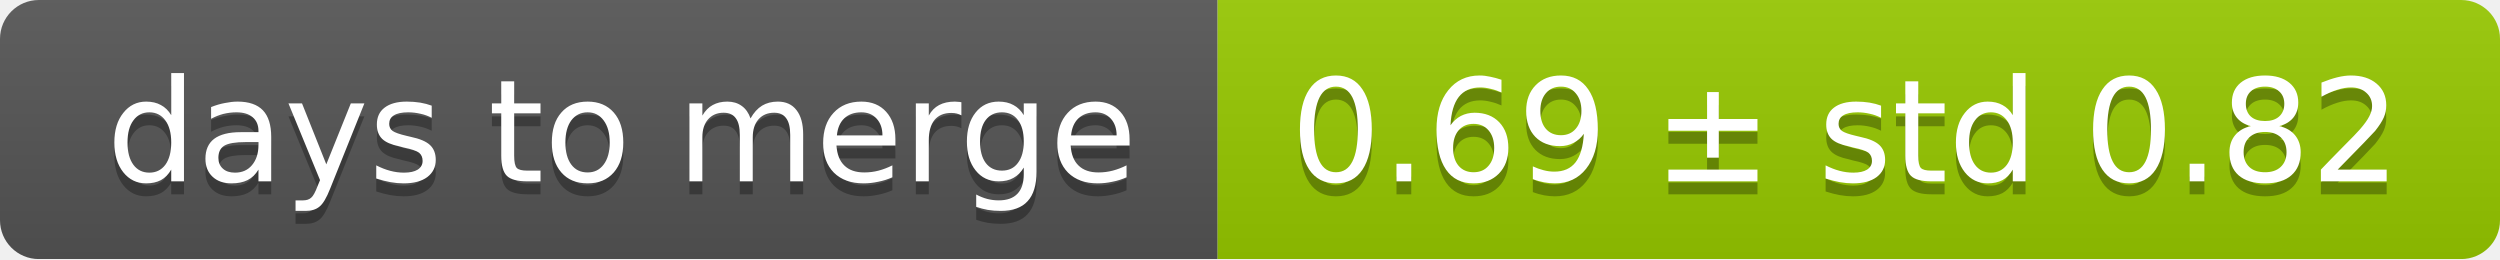
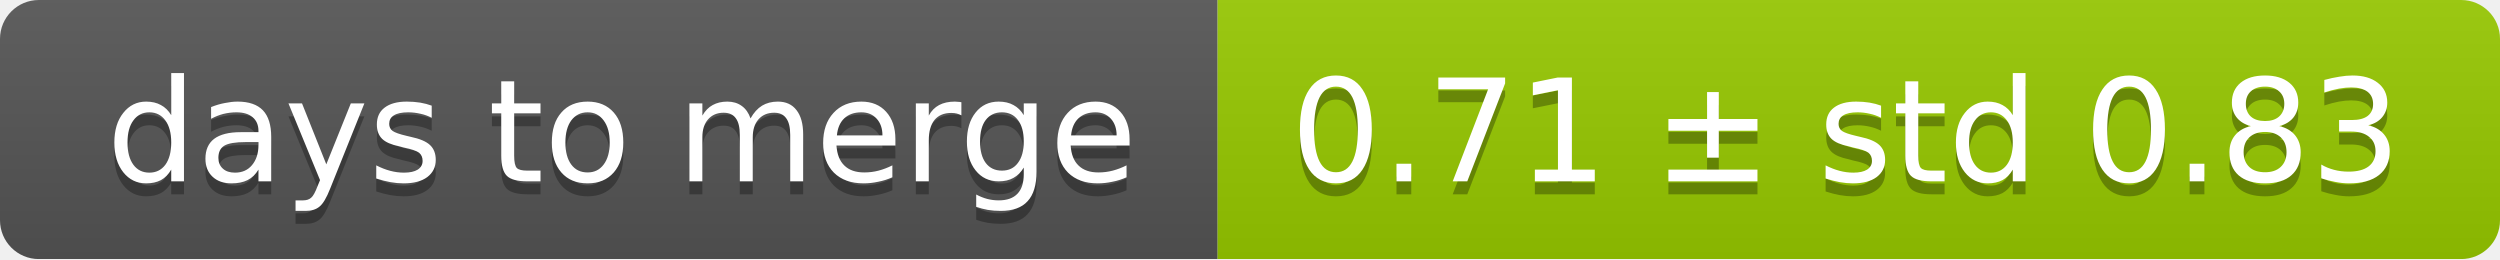
<svg xmlns="http://www.w3.org/2000/svg" width="193" height="20">
  <linearGradient id="smooth" x2="0" y2="100%">
    <stop offset="0" stop-color="#bbb" stop-opacity=".1" />
    <stop offset="1" stop-opacity=".1" />
  </linearGradient>
  <mask id="round">
    <rect width="193" height="20" rx="3" fill="#fff" />
  </mask>
  <g mask="url(#round)">
    <rect width="94" height="20" fill="#555" />
    <rect x="94" width="99" height="20" fill="#97ca00" />
    <rect width="193" height="20" fill="url(#smooth)" />
  </g>
  <g fill="#fff" text-anchor="middle" font-family="DejaVu Sans,Verdana,Geneva,sans-serif" font-size="11">
    <text x="48" y="15" fill="#010101" fill-opacity=".3">days to merge</text>
    <text x="48" y="14">days to merge</text>
-     <text x="142.5" y="15" fill="#010101" fill-opacity=".3">0.69 ± std 0.82</text>
-     <text x="142.5" y="14">0.69 ± std 0.82</text>
+     <text x="142.5" y="15" fill="#010101" fill-opacity=".3">0.71 ± std 0.83</text>
+     <text x="142.5" y="14">0.71 ± std 0.83</text>
  </g>
</svg>
